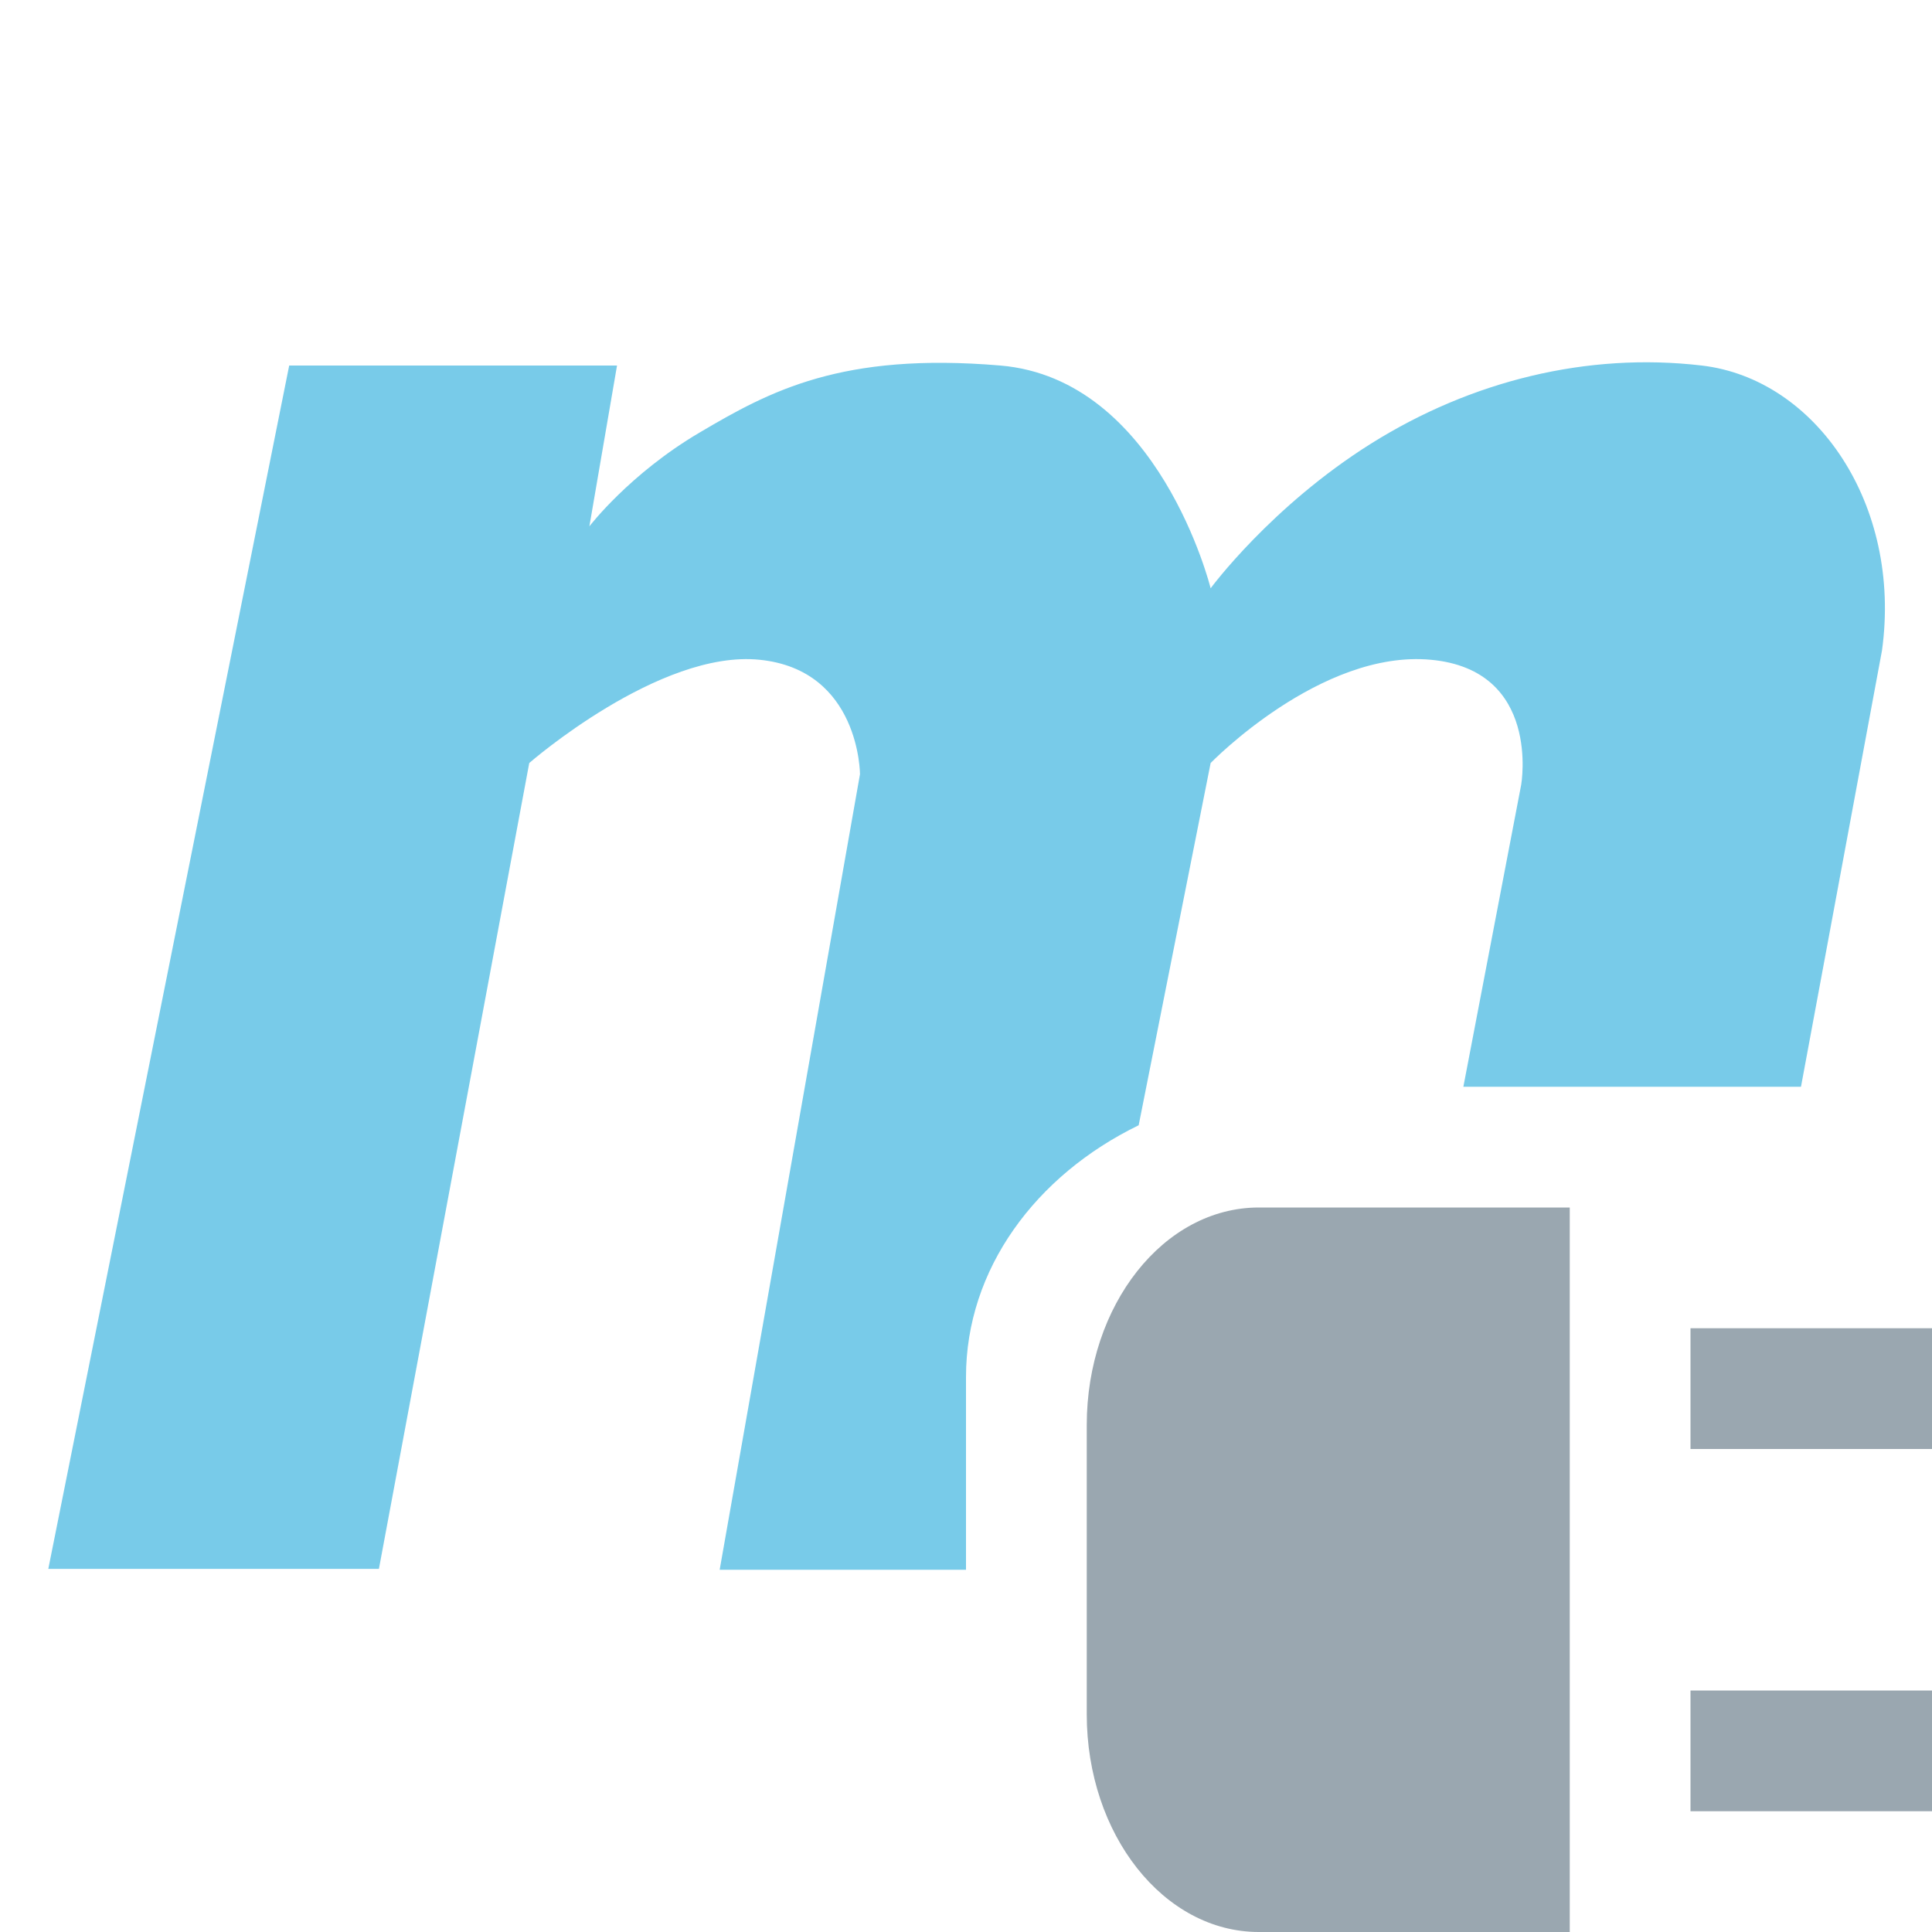
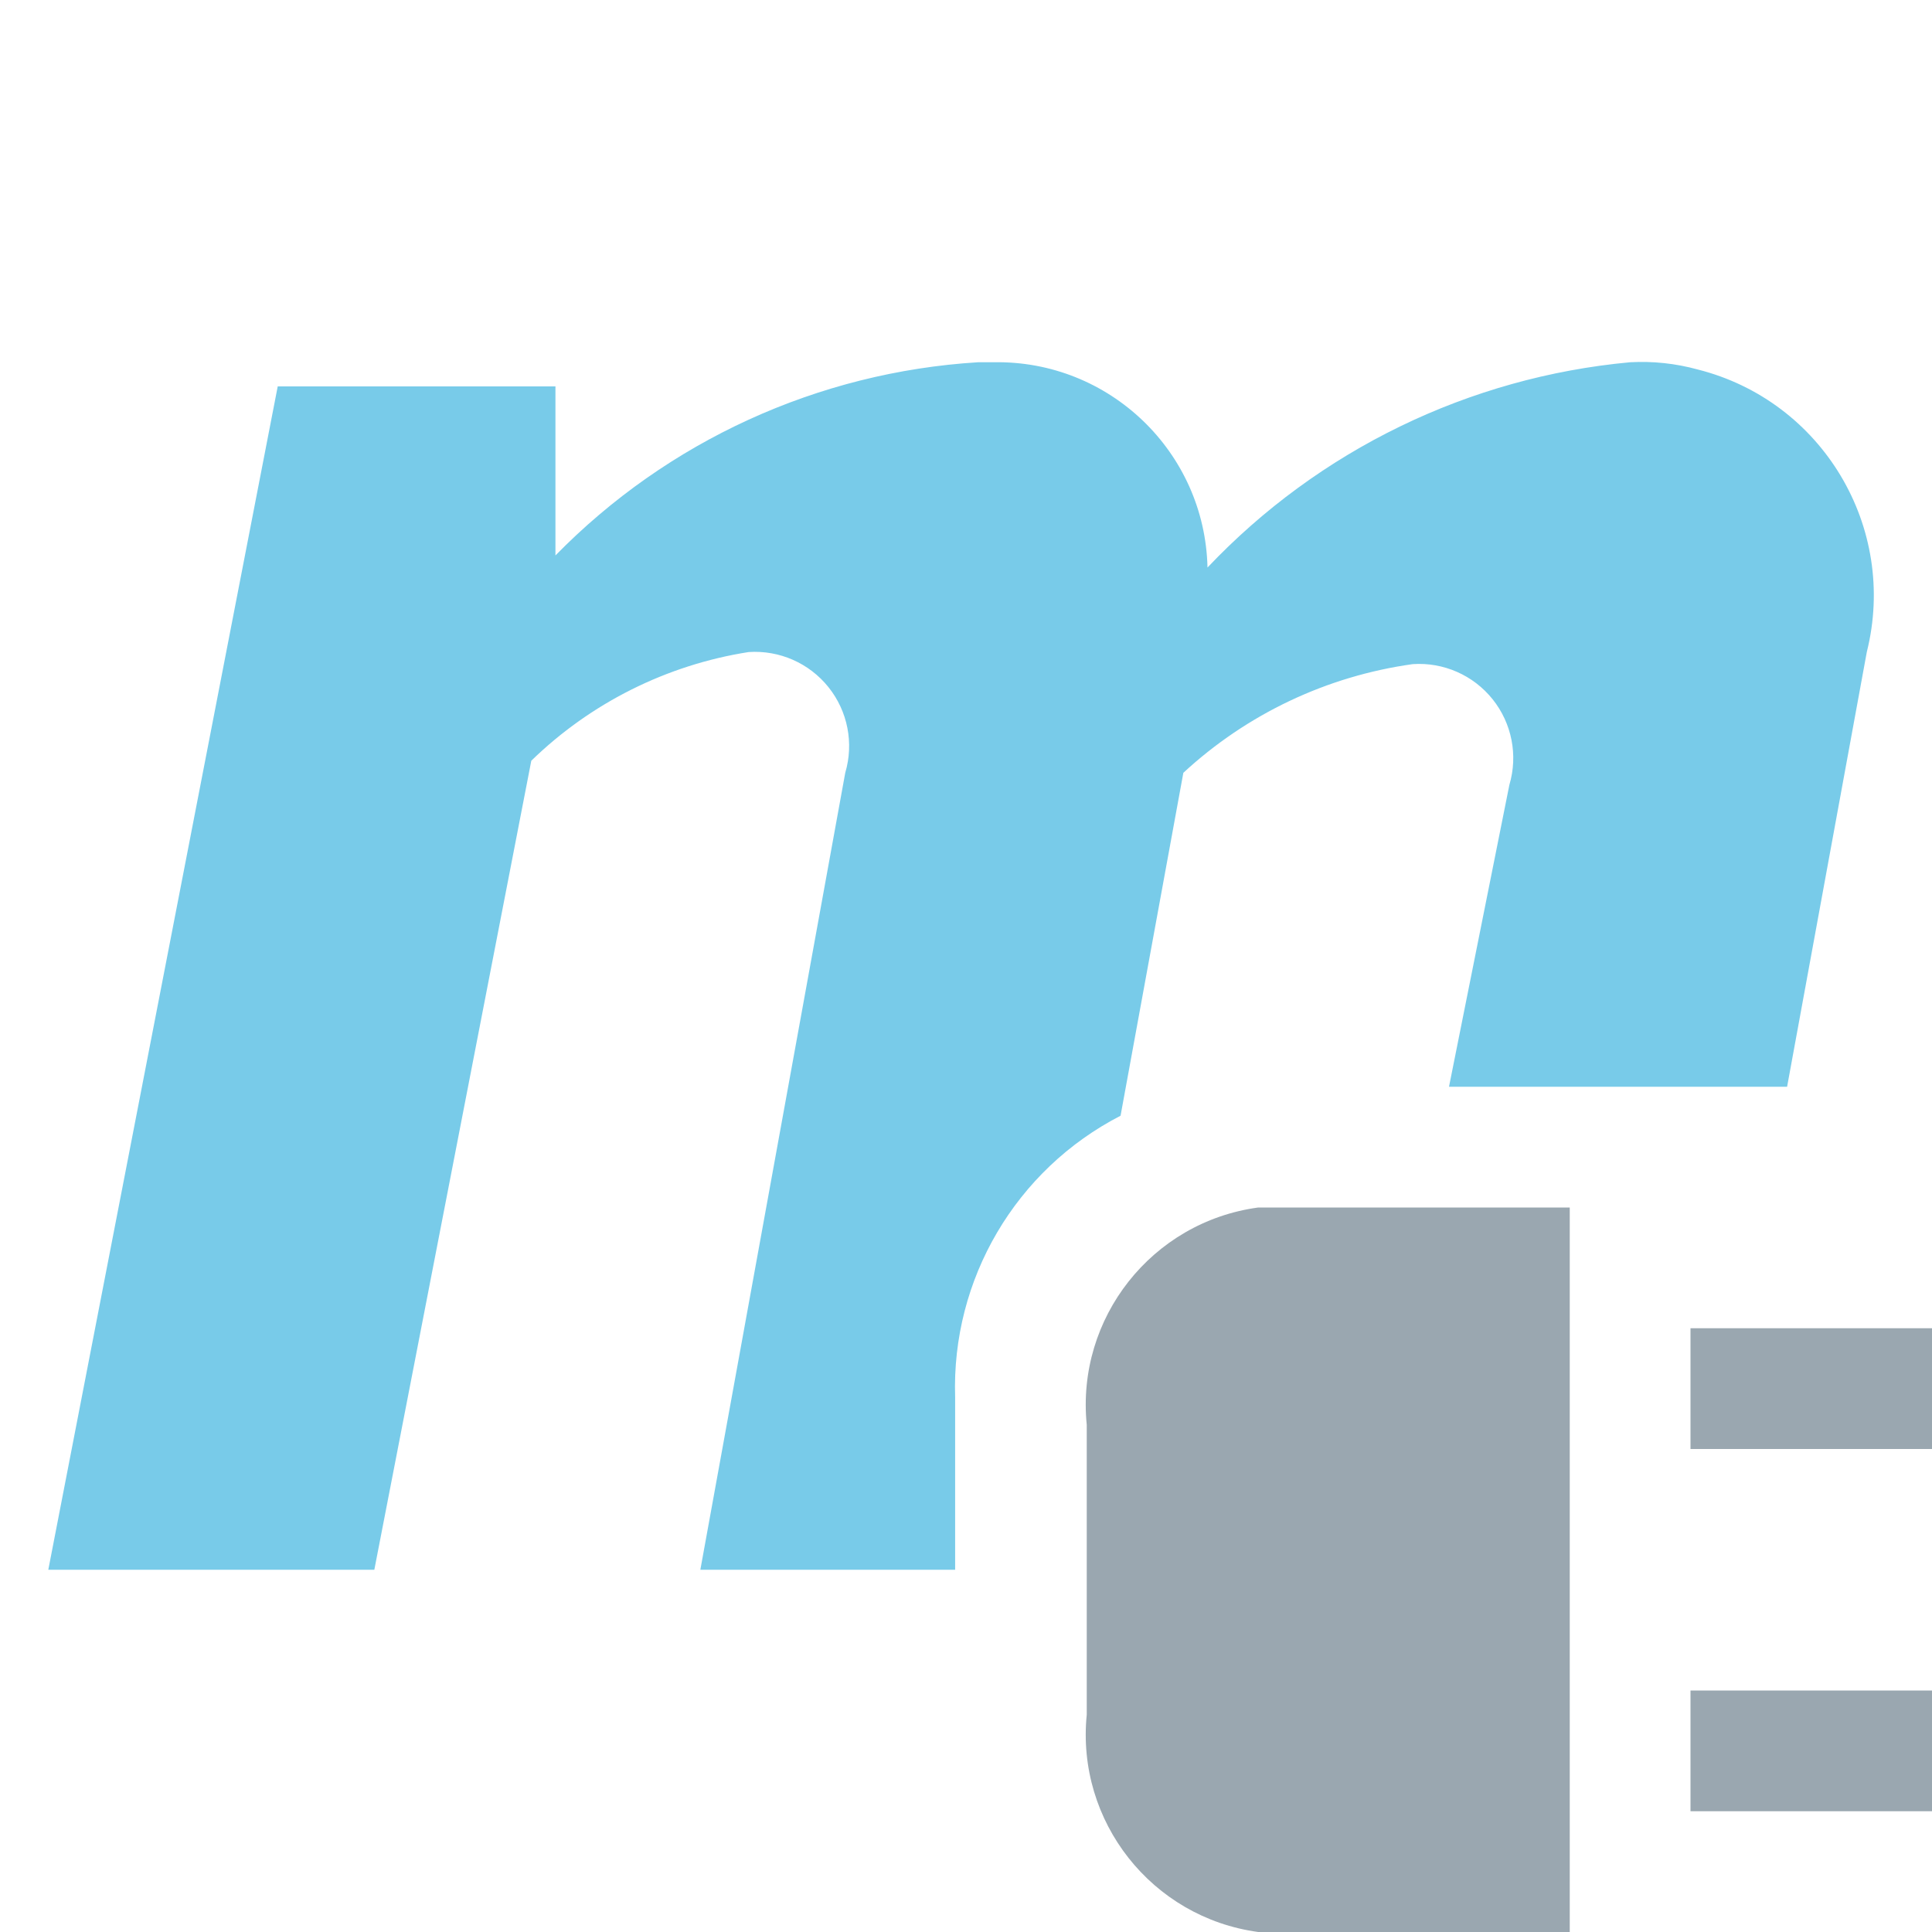
- <svg xmlns="http://www.w3.org/2000/svg" width="16" height="16" viewBox="0 0 16 16">
-   <g fill="none" fill-rule="evenodd">
-     <path fill="#40B6E0" fill-opacity=".7" d="M14.915,9 L12.119,9 L12.598,6.498 C12.598,6.498 12.764,5.549 11.851,5.464 C10.939,5.378 10.026,6.319 10.026,6.319 L9.43,9.319 C8.576,9.734 8,10.512 8,11.403 L8,13 L5.96,13 L7.122,6.412 C7.122,6.412 7.122,5.549 6.292,5.464 C5.462,5.378 4.383,6.319 4.383,6.319 L3.138,12.993 L0.4,12.993 L2.395,3.027 L5.11,3.027 L4.881,4.359 C4.881,4.359 5.213,3.924 5.794,3.582 C6.375,3.239 6.969,2.916 8.283,3.027 C9.598,3.137 10.026,4.872 10.026,4.872 C10.026,4.872 10.524,4.195 11.354,3.674 C12.183,3.154 13.144,2.916 14.092,3.027 C15.04,3.137 15.752,4.18 15.586,5.386 L14.915,9 Z" />
-     <path fill="#9AA7B0" d="M13,10 L13,15.625 L13,16 L12,16 L10.425,16 C9.638,16 9,15.193 9,14.197 L9,11.802 C9,10.807 9.638,10 10.425,10 L13,10 Z M14,12 L14,11 L16,11 L16,12 L14,12 Z M14,15 L14,14 L16,14 L16,15 L14,15 Z" />
-   </g>
+ <svg xmlns="http://www.w3.org/2000/svg" viewBox="0 0 16 16">
+   <path d="M13,10v6H10.42A1.65,1.65,0,0,1,9,14.2V11.8A1.65,1.65,0,0,1,10.42,10Zm1,2V11h2v1Zm0,3V14h2v1Z" fill="#9aa7b0" fill-rule="evenodd" />
+   <path d="M13.5,3A5.52,5.52,0,0,0,10,4.7,1.74,1.74,0,0,0,8.23,3H8.1A5.36,5.36,0,0,0,4.6,4.6V3.2H2.3L.4,13H3.1L4.4,6.3a3.32,3.32,0,0,1,1.8-.9.78.78,0,0,1,.8,1L5.8,13H7.91V11.57A2.53,2.53,0,0,1,9.28,9.24L9.8,6.4a3.51,3.51,0,0,1,1.9-.9.78.78,0,0,1,.8,1L12,9h2.8l.66-3.6a1.93,1.93,0,0,0-1.4-2.34A1.75,1.75,0,0,0,13.5,3Z" fill="#40b6e0" fill-opacity="0.7" />
</svg>
